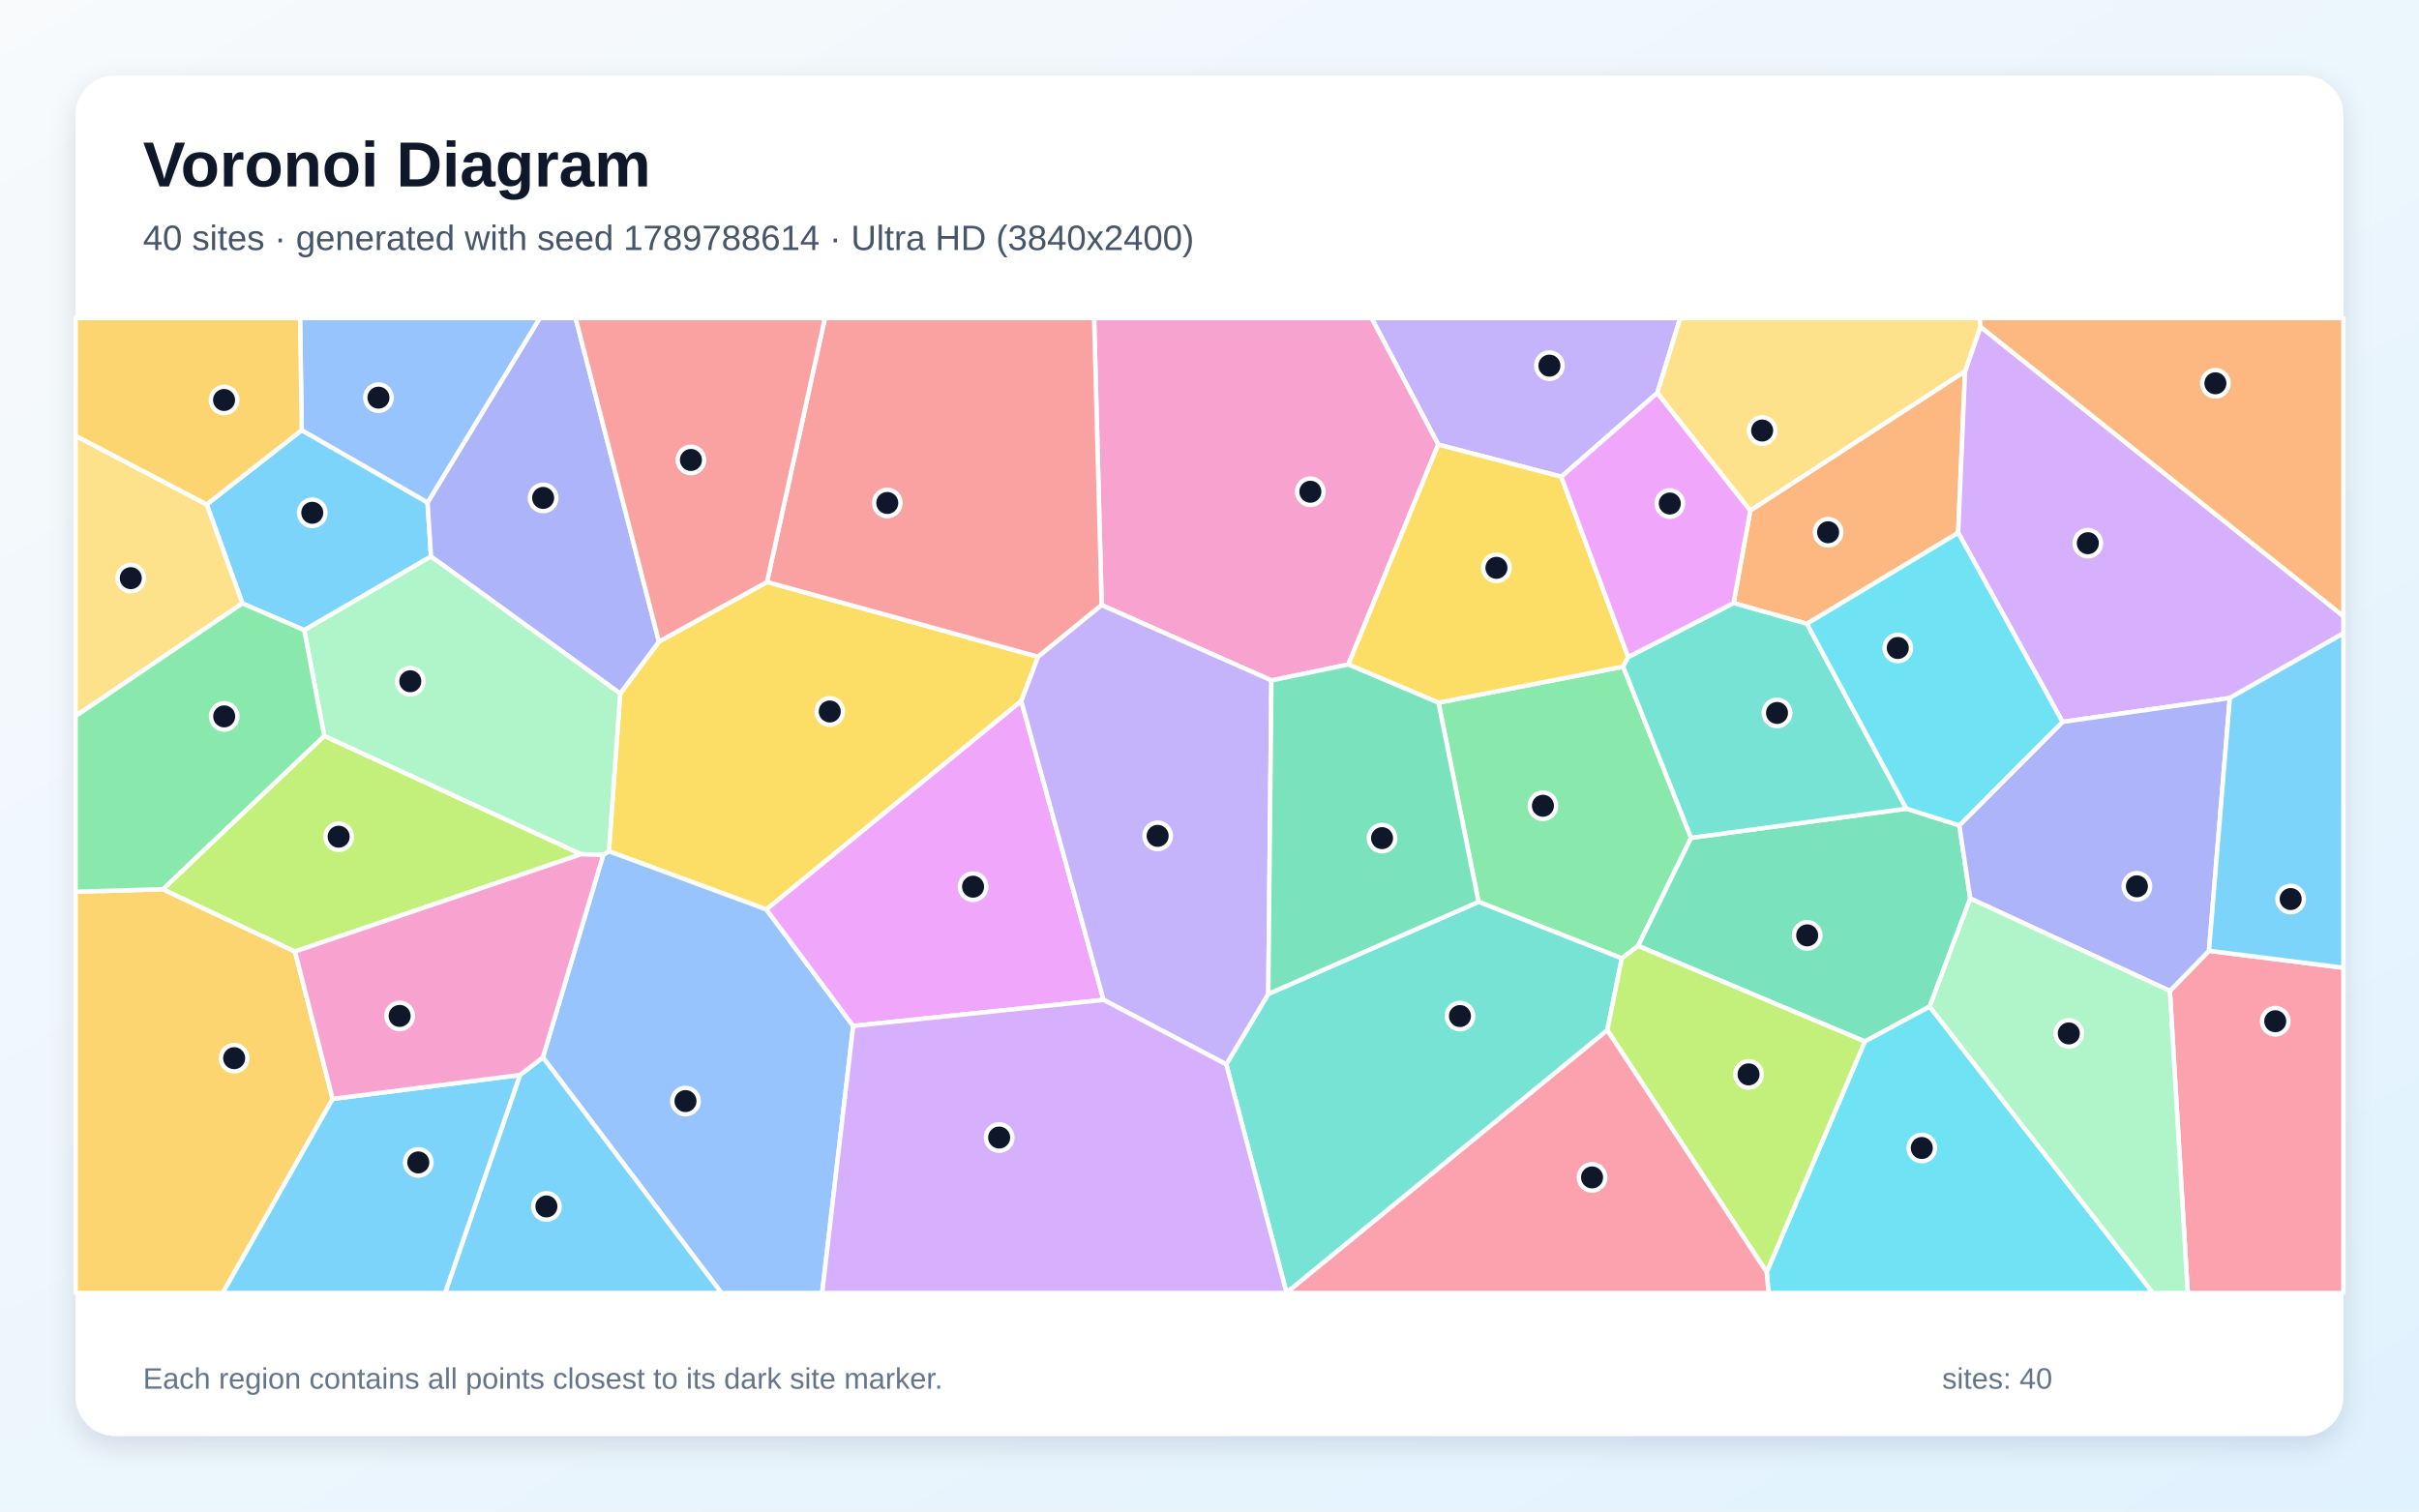
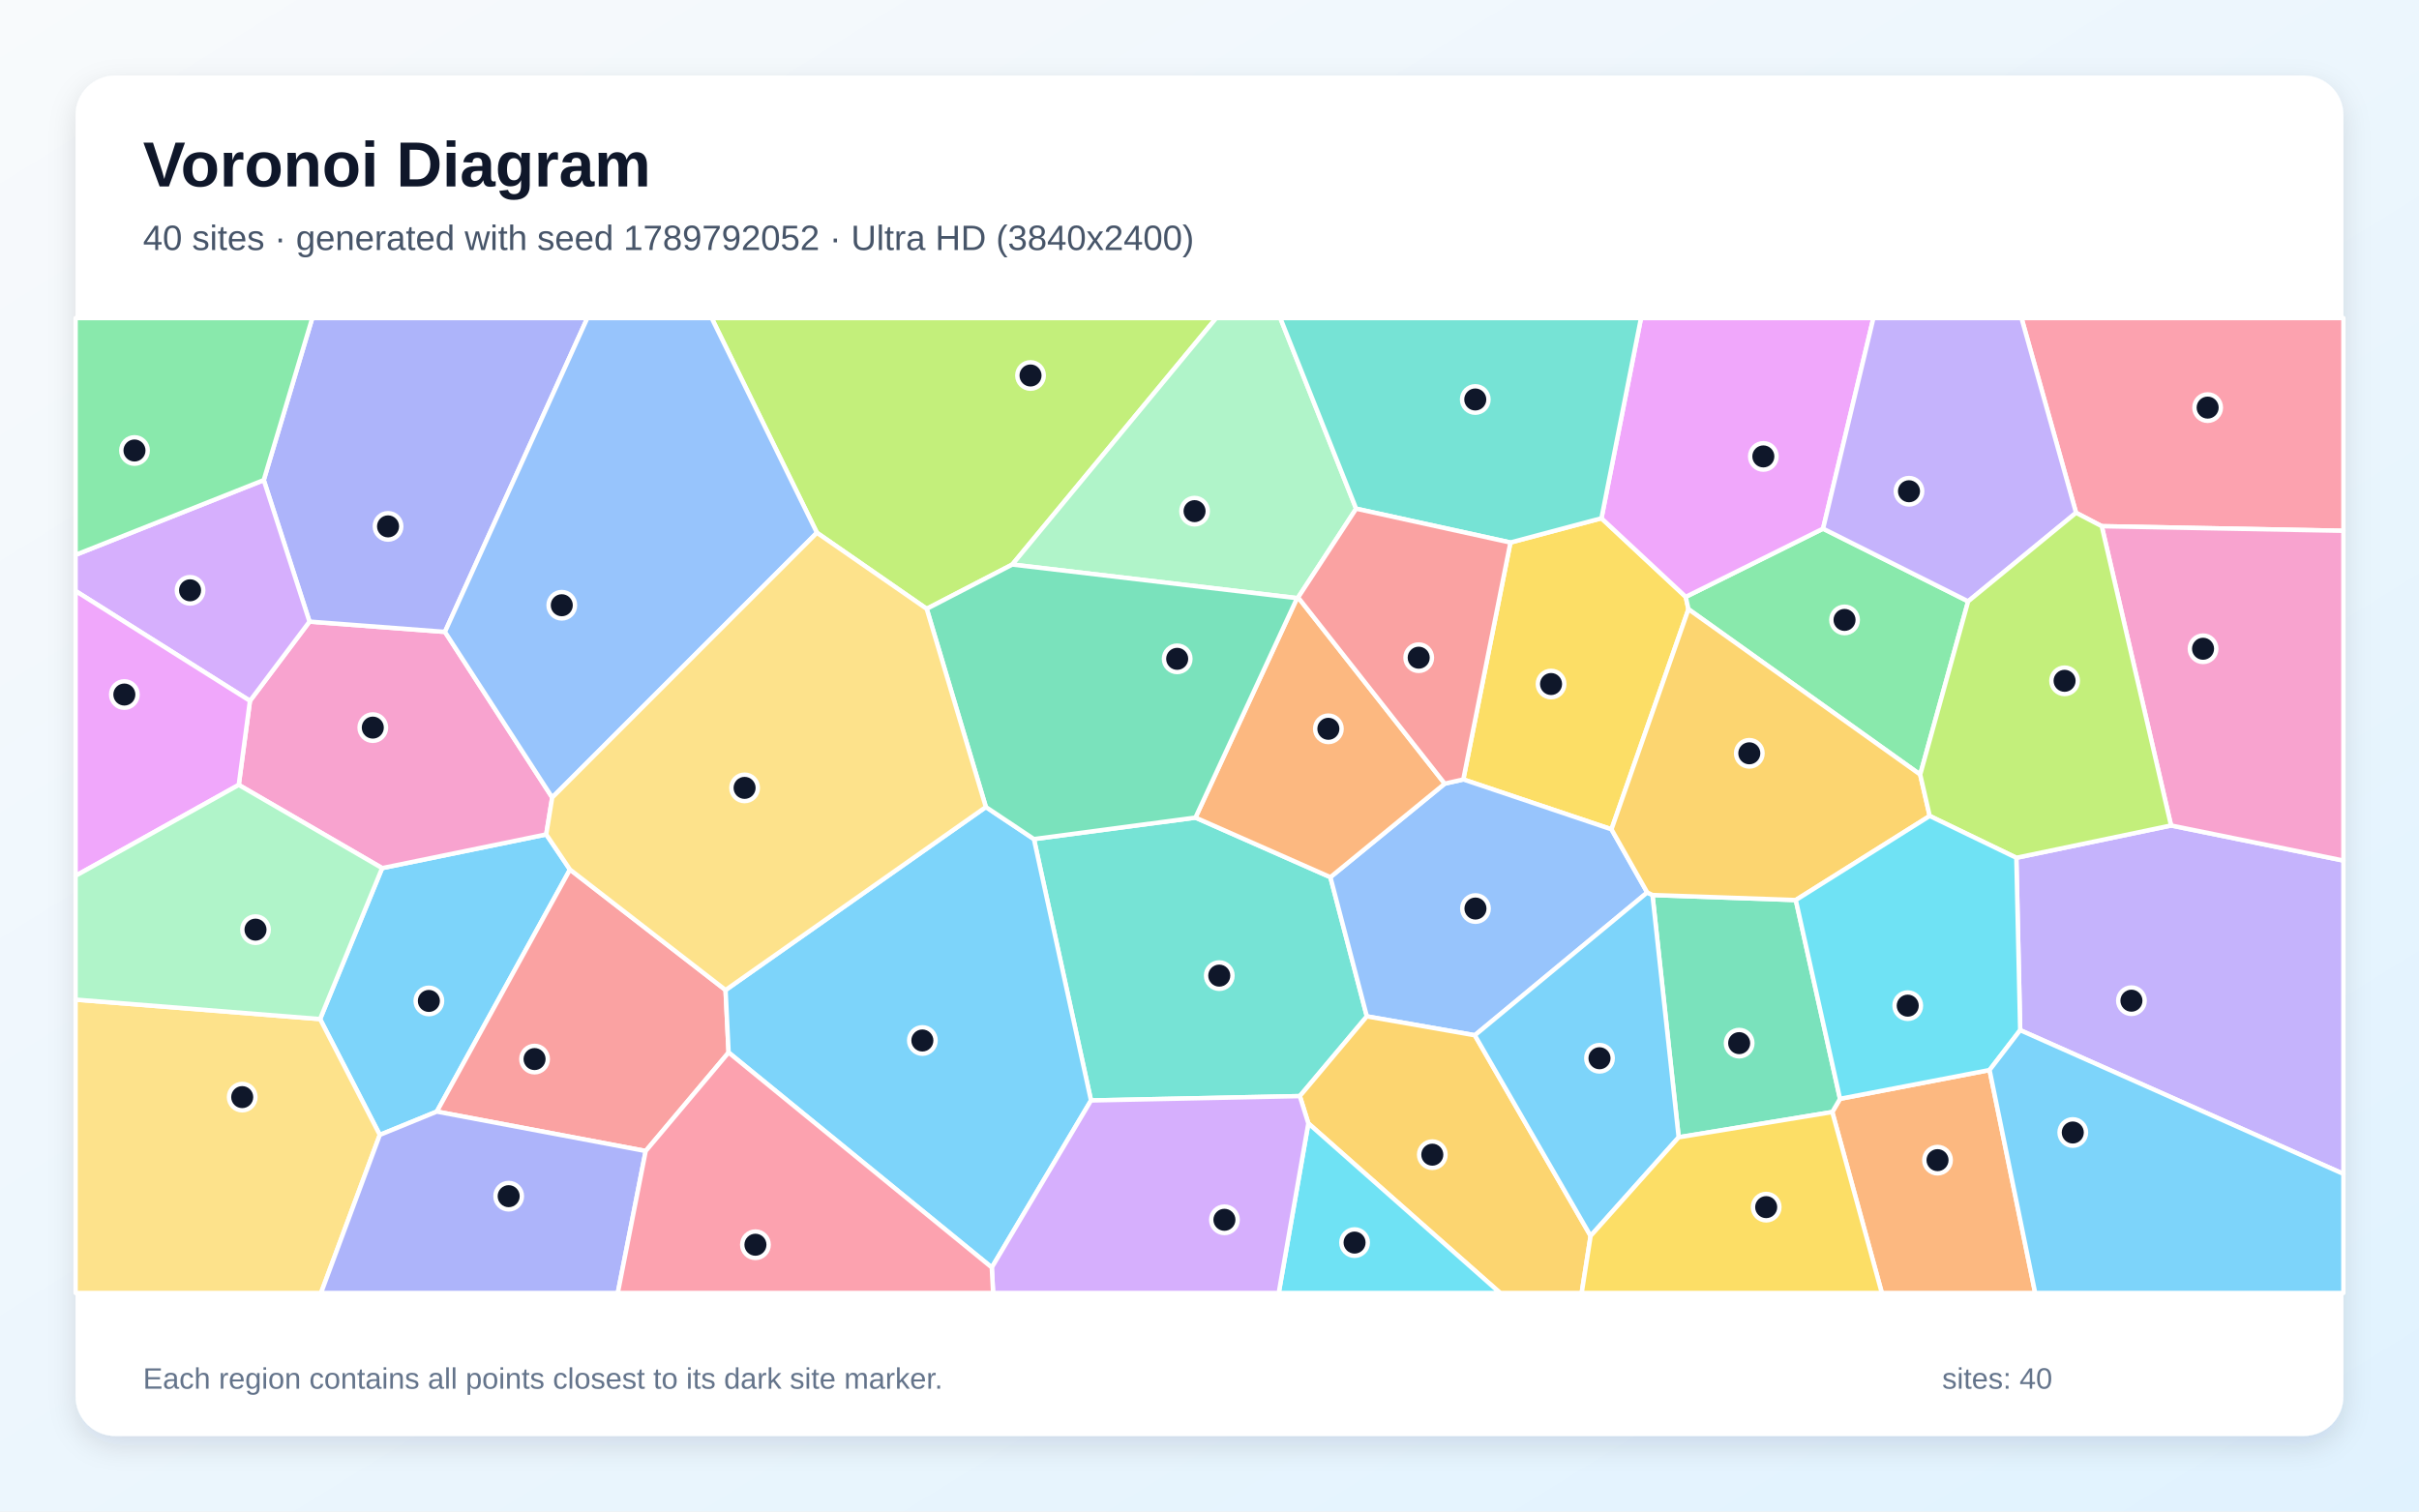
<svg xmlns="http://www.w3.org/2000/svg" width="3840" height="2400" viewBox="0 0 3840 2400" role="img" aria-labelledby="title description">
  <defs>
    <linearGradient id="background" x1="0" y1="0" x2="1" y2="1">
      <stop stop-color="#F8FAFC" />
      <stop offset="1" stop-color="#E0F2FE" />
    </linearGradient>
    <filter id="shadow" x="-5%" y="-5%" width="110%" height="110%">
      <feDropShadow dx="0" dy="15" stdDeviation="22" flood-color="#0F172A" flood-opacity=".12" />
    </filter>
  </defs>
  <rect width="3840" height="2400" fill="url(#background)" />
  <rect x="120" y="120" width="3600" height="2160" rx="63" fill="#FFFFFF" filter="url(#shadow)" />
  <g font-family="Arial, sans-serif">
    <text x="227" y="296" font-size="101" font-weight="700" fill="#0F172A">Voronoi Diagram</text>
-     <text x="227" y="397" font-size="56" fill="#475569">40 sites · generated with seed 1789788614 · Ultra HD (3840x2400)</text>
+     <text x="227" y="397" font-size="56" fill="#475569">40 sites · generated with seed 1789792052 · Ultra HD (3840x2400)</text>
  </g>
  <g stroke="#FFFFFF" stroke-width="7" stroke-linejoin="round">
-     <polygon points="479.0,683.0 678.7,797.8 684.2,883.6 483.0,1000.6 384.8,958.1 328.1,800.9" fill="#38BDF8" fill-opacity="0.65" />
-     <polygon points="2630.9,623.9 2478.5,757.0 2283.1,705.9 2177.2,505.0 2667.2,505.0" fill="#A78BFA" fill-opacity="0.65" />
-     <polygon points="2140.4,1055.1 2018.3,1080.4 1748.8,960.8 1736.8,505.0 2177.2,505.0 2283.1,705.9" fill="#F472B6" fill-opacity="0.65" />
-     <polygon points="3119.4,589.4 3108.5,846.0 2868.4,990.5 2751.9,957.6 2778.5,810.5" fill="#FB923C" fill-opacity="0.65" />
-     <polygon points="984.5,1101.2 1046.0,1018.8 1217.6,924.1 1647.9,1042.8 1621.2,1113.2 1216.6,1444.1 966.5,1351.6" fill="#FACC15" fill-opacity="0.65" />
-     <polygon points="2684.5,1330.3 2600.4,1501.9 2574.5,1521.7 2347.1,1432.0 2283.5,1115.7 2576.7,1058.5" fill="#4ADE80" fill-opacity="0.65" />
-     <polygon points="2042.3,2052.6 1946.6,1690.0 2013.3,1578.2 2347.1,1432.0 2574.5,1521.7 2551.5,1635.8" fill="#2DD4BF" fill-opacity="0.65" />
-     <polygon points="861.8,1678.9 957.6,1357.4 966.5,1351.6 1216.6,1444.1 1354.4,1629.0 1305.1,2053.0 1145.3,2053.0" fill="#60A5FA" fill-opacity="0.65" />
-     <polygon points="1354.4,1629.0 1216.6,1444.1 1621.2,1113.2 1751.8,1587.6" fill="#E879F9" fill-opacity="0.65" />
-     <polygon points="3110.3,1310.5 3127.6,1426.6 3063.2,1598.3 2960.3,1653.7 2600.4,1501.9 2684.5,1330.3 3026.3,1284.0" fill="#34D399" fill-opacity="0.65" />
-     <polygon points="1647.9,1042.8 1217.6,924.1 1309.5,505.0 1736.8,505.0 1748.8,960.8" fill="#F87171" fill-opacity="0.65" />
-     <polygon points="1046.0,1018.8 984.5,1101.2 684.2,883.6 678.7,797.8 856.9,505.0 913.8,505.0" fill="#818CF8" fill-opacity="0.65" />
-     <polygon points="120.0,1415.9 258.6,1411.9 468.3,1510.8 528.1,1744.8 353.6,2053.0 120.0,2053.0" fill="#FBBF24" fill-opacity="0.65" />
-     <polygon points="468.3,1510.8 258.6,1411.9 514.7,1168.4 922.6,1356.3" fill="#A3E635" fill-opacity="0.65" />
-     <polygon points="3539.7,1108.3 3274.1,1146.2 3108.5,846.0 3119.4,589.4 3143.8,518.8 3720.0,978.3 3720.0,1005.6" fill="#C084FC" fill-opacity="0.65" />
-     <polygon points="3444.5,1573.4 3506.6,1509.7 3720.0,1536.6 3720.0,2053.0 3472.9,2053.0" fill="#FB7185" fill-opacity="0.65" />
-     <polygon points="2804.5,2019.9 2960.3,1653.7 3063.2,1598.3 3417.8,2053.0 2807.5,2053.0" fill="#22D3EE" fill-opacity="0.65" />
-     <polygon points="957.6,1357.4 922.6,1356.3 514.7,1168.4 483.0,1000.6 684.2,883.6 984.5,1101.2 966.5,1351.6" fill="#86EFAC" fill-opacity="0.65" />
-     <polygon points="120.0,1137.0 120.0,691.9 328.1,800.9 384.8,958.1" fill="#FCD34D" fill-opacity="0.65" />
-     <polygon points="825.4,1706.9 861.8,1678.9 1145.3,2053.0 706.5,2053.0" fill="#38BDF8" fill-opacity="0.65" />
-     <polygon points="528.1,1744.8 825.4,1706.9 706.5,2053.0 353.6,2053.0" fill="#38BDF8" fill-opacity="0.65" />
-     <polygon points="1751.8,1587.6 1621.2,1113.2 1647.9,1042.8 1748.8,960.8 2018.3,1080.4 2013.3,1578.2 1946.6,1690.0" fill="#A78BFA" fill-opacity="0.65" />
-     <polygon points="825.4,1706.9 528.1,1744.8 468.3,1510.8 922.6,1356.3 957.6,1357.4 861.8,1678.9" fill="#F472B6" fill-opacity="0.65" />
-     <polygon points="3143.8,518.8 3142.3,505.0 3720.0,505.0 3720.0,978.3" fill="#FB923C" fill-opacity="0.65" />
-     <polygon points="2584.6,1043.2 2576.7,1058.5 2283.5,1115.7 2140.4,1055.1 2283.1,705.9 2478.5,757.0" fill="#FACC15" fill-opacity="0.65" />
-     <polygon points="514.7,1168.4 258.6,1411.9 120.0,1415.9 120.0,1137.0 384.8,958.1 483.0,1000.6" fill="#4ADE80" fill-opacity="0.65" />
-     <polygon points="3026.3,1284.0 2684.5,1330.3 2576.7,1058.5 2584.6,1043.2 2751.9,957.6 2868.4,990.5" fill="#2DD4BF" fill-opacity="0.65" />
-     <polygon points="678.7,797.8 479.0,683.0 476.3,505.0 856.9,505.0" fill="#60A5FA" fill-opacity="0.65" />
-     <polygon points="2584.6,1043.2 2478.5,757.0 2630.9,623.9 2778.5,810.5 2751.9,957.6" fill="#E879F9" fill-opacity="0.65" />
-     <polygon points="2013.3,1578.2 2018.3,1080.4 2140.4,1055.1 2283.5,1115.7 2347.1,1432.0" fill="#34D399" fill-opacity="0.65" />
-     <polygon points="1217.6,924.1 1046.0,1018.8 913.8,505.0 1309.5,505.0" fill="#F87171" fill-opacity="0.65" />
-     <polygon points="3506.6,1509.7 3444.5,1573.4 3127.6,1426.6 3110.3,1310.5 3274.1,1146.2 3539.7,1108.3" fill="#818CF8" fill-opacity="0.65" />
-     <polygon points="479.0,683.0 328.1,800.9 120.0,691.9 120.0,505.0 476.3,505.0" fill="#FBBF24" fill-opacity="0.65" />
-     <polygon points="2551.5,1635.8 2574.5,1521.7 2600.4,1501.9 2960.3,1653.7 2804.5,2019.9" fill="#A3E635" fill-opacity="0.65" />
-     <polygon points="1354.4,1629.0 1751.8,1587.6 1946.6,1690.0 2042.3,2052.6 2042.2,2053.0 1305.1,2053.0" fill="#C084FC" fill-opacity="0.65" />
-     <polygon points="2042.3,2052.6 2551.5,1635.8 2804.5,2019.9 2807.5,2053.0 2042.2,2053.0" fill="#FB7185" fill-opacity="0.65" />
-     <polygon points="3274.1,1146.2 3110.3,1310.5 3026.3,1284.0 2868.4,990.5 3108.5,846.0" fill="#22D3EE" fill-opacity="0.65" />
-     <polygon points="3063.2,1598.3 3127.6,1426.6 3444.5,1573.4 3472.9,2053.0 3417.8,2053.0" fill="#86EFAC" fill-opacity="0.65" />
-     <polygon points="3143.8,518.8 3119.4,589.4 2778.5,810.5 2630.9,623.9 2667.2,505.0 3142.3,505.0" fill="#FCD34D" fill-opacity="0.65" />
-     <polygon points="3506.6,1509.7 3539.7,1108.3 3720.0,1005.6 3720.0,1536.6" fill="#38BDF8" fill-opacity="0.65" />
+     <polygon points="602.9,1802.0 508.1,1618.1 606.6,1378.4 867.1,1324.9 904.8,1380.7 693.4,1765.0" fill="#38BDF8" fill-opacity="0.65" />
+     <polygon points="3206.9,1635.7 3200.8,1362.0 3446.4,1310.7 3720.0,1366.4 3720.0,1863.9" fill="#A78BFA" fill-opacity="0.65" />
+     <polygon points="379.0,1246.3 396.8,1112.8 491.3,987.0 706.3,1003.3 876.6,1266.3 867.1,1324.9 606.6,1378.4" fill="#F472B6" fill-opacity="0.65" />
+     <polygon points="2908.6,1765.7 2920.9,1744.7 3158.3,1699.0 3230.7,2053.0 2987.3,2053.0" fill="#FB923C" fill-opacity="0.65" />
+     <polygon points="2558.1,1316.8 2322.9,1237.6 2397.7,861.4 2542.2,822.9 2676.0,947.7 2680.3,967.3" fill="#FACC15" fill-opacity="0.65" />
+     <polygon points="3048.2,1229.9 2680.3,967.3 2676.0,947.7 2894.0,839.4 3124.3,954.8" fill="#4ADE80" fill-opacity="0.65" />
+     <polygon points="1731.9,1747.3 1641.3,1332.3 1897.7,1298.2 2111.9,1392.8 2169.8,1613.8 2063.4,1740.4" fill="#2DD4BF" fill-opacity="0.65" />
+     <polygon points="2614.9,1417.1 2341.2,1643.8 2169.8,1613.8 2111.9,1392.8 2293.4,1244.3 2322.9,1237.6 2558.1,1316.8" fill="#60A5FA" fill-opacity="0.65" />
+     <polygon points="2894.0,839.4 2676.0,947.7 2542.2,822.9 2605.0,505.0 2973.9,505.0" fill="#E879F9" fill-opacity="0.65" />
+     <polygon points="2664.8,1805.8 2623.2,1421.1 2850.7,1429.1 2920.9,1744.7 2908.6,1765.7" fill="#34D399" fill-opacity="0.65" />
+     <polygon points="1025.0,1827.6 693.4,1765.0 904.8,1380.7 1151.8,1572.0 1156.6,1671.2" fill="#F87171" fill-opacity="0.65" />
+     <polygon points="706.3,1003.3 491.3,987.0 418.7,762.3 495.7,505.0 932.4,505.0" fill="#818CF8" fill-opacity="0.65" />
+     <polygon points="2076.9,1783.7 2063.4,1740.4 2169.8,1613.8 2341.2,1643.8 2525.0,1962.4 2510.8,2053.0 2381.4,2053.0" fill="#FBBF24" fill-opacity="0.65" />
+     <polygon points="1606.9,896.4 1471.1,966.7 1296.8,845.9 1129.7,505.0 1930.6,505.0" fill="#A3E635" fill-opacity="0.65" />
+     <polygon points="418.7,762.3 491.3,987.0 396.8,1112.8 120.0,938.4 120.0,881.0" fill="#C084FC" fill-opacity="0.65" />
+     <polygon points="3336.4,835.5 3295.6,814.2 3209.0,505.0 3720.0,505.0 3720.0,842.8" fill="#FB7185" fill-opacity="0.65" />
+     <polygon points="2076.9,1783.7 2381.4,2053.0 2029.9,2053.0" fill="#22D3EE" fill-opacity="0.65" />
+     <polygon points="2152.8,807.7 2060.7,948.6 2059.0,949.7 1606.9,896.4 1930.6,505.0 2032.4,505.0" fill="#86EFAC" fill-opacity="0.65" />
+     <polygon points="120.0,1587.2 508.1,1618.1 602.9,1802.0 509.6,2053.0 120.0,2053.0" fill="#FCD34D" fill-opacity="0.65" />
+     <polygon points="2525.0,1962.4 2341.2,1643.8 2614.9,1417.1 2623.2,1421.1 2664.8,1805.8" fill="#38BDF8" fill-opacity="0.65" />
+     <polygon points="1156.6,1671.2 1151.8,1572.0 1565.0,1281.4 1641.3,1332.3 1731.9,1747.3 1574.4,2012.5" fill="#38BDF8" fill-opacity="0.65" />
+     <polygon points="3295.6,814.2 3124.3,954.8 2894.0,839.4 2973.9,505.0 3209.0,505.0" fill="#A78BFA" fill-opacity="0.65" />
+     <polygon points="3446.4,1310.7 3336.4,835.5 3720.0,842.8 3720.0,1366.4" fill="#F472B6" fill-opacity="0.65" />
+     <polygon points="2293.4,1244.3 2111.9,1392.8 1897.7,1298.2 2059.0,949.7 2060.7,948.6" fill="#FB923C" fill-opacity="0.65" />
+     <polygon points="2525.0,1962.4 2664.8,1805.8 2908.6,1765.7 2987.3,2053.0 2510.8,2053.0" fill="#FACC15" fill-opacity="0.65" />
+     <polygon points="418.7,762.3 120.0,881.0 120.0,505.0 495.7,505.0" fill="#4ADE80" fill-opacity="0.65" />
+     <polygon points="2542.2,822.9 2397.7,861.4 2152.8,807.7 2032.4,505.0 2605.0,505.0" fill="#2DD4BF" fill-opacity="0.65" />
+     <polygon points="1296.8,845.9 876.6,1266.3 706.3,1003.3 932.4,505.0 1129.7,505.0" fill="#60A5FA" fill-opacity="0.65" />
+     <polygon points="396.8,1112.8 379.0,1246.3 120.0,1390.6 120.0,938.4" fill="#E879F9" fill-opacity="0.65" />
+     <polygon points="1897.7,1298.2 1641.3,1332.3 1565.0,1281.4 1471.1,966.7 1606.9,896.4 2059.0,949.7" fill="#34D399" fill-opacity="0.65" />
+     <polygon points="2293.4,1244.3 2060.7,948.6 2152.8,807.7 2397.7,861.4 2322.9,1237.6" fill="#F87171" fill-opacity="0.65" />
+     <polygon points="602.9,1802.0 693.4,1765.0 1025.0,1827.6 980.7,2053.0 509.6,2053.0" fill="#818CF8" fill-opacity="0.65" />
+     <polygon points="2850.7,1429.1 2623.2,1421.1 2614.9,1417.1 2558.1,1316.8 2680.3,967.3 3048.2,1229.9 3063.3,1295.6" fill="#FBBF24" fill-opacity="0.65" />
+     <polygon points="3446.4,1310.7 3200.8,1362.0 3063.3,1295.6 3048.2,1229.9 3124.3,954.8 3295.6,814.2 3336.4,835.5" fill="#A3E635" fill-opacity="0.65" />
+     <polygon points="1574.4,2012.5 1731.9,1747.3 2063.4,1740.4 2076.9,1783.7 2029.9,2053.0 1576.5,2053.0" fill="#C084FC" fill-opacity="0.65" />
+     <polygon points="1025.0,1827.6 1156.6,1671.2 1574.4,2012.5 1576.5,2053.0 980.7,2053.0" fill="#FB7185" fill-opacity="0.65" />
+     <polygon points="3158.3,1699.0 2920.9,1744.7 2850.7,1429.1 3063.3,1295.6 3200.8,1362.0 3206.9,1635.7" fill="#22D3EE" fill-opacity="0.65" />
+     <polygon points="120.0,1587.2 120.0,1390.6 379.0,1246.3 606.6,1378.4 508.1,1618.1" fill="#86EFAC" fill-opacity="0.65" />
+     <polygon points="1296.8,845.9 1471.1,966.7 1565.0,1281.4 1151.8,1572.0 904.8,1380.7 867.1,1324.9 876.6,1266.3" fill="#FCD34D" fill-opacity="0.65" />
+     <polygon points="3158.3,1699.0 3206.9,1635.7 3720.0,1863.9 3720.0,2053.0 3230.7,2053.0" fill="#38BDF8" fill-opacity="0.65" />
  </g>
  <g>
-     <circle cx="495.7" cy="814.2" r="21" fill="#0F172A" stroke="#FFFFFF" stroke-width="7" />
-     <circle cx="2459.6" cy="580.6" r="21" fill="#0F172A" stroke="#FFFFFF" stroke-width="7" />
-     <circle cx="2080.1" cy="780.8" r="21" fill="#0F172A" stroke="#FFFFFF" stroke-width="7" />
-     <circle cx="2902.0" cy="845.1" r="21" fill="#0F172A" stroke="#FFFFFF" stroke-width="7" />
-     <circle cx="1317.2" cy="1129.7" r="21" fill="#0F172A" stroke="#FFFFFF" stroke-width="7" />
-     <circle cx="2449.3" cy="1279.4" r="21" fill="#0F172A" stroke="#FFFFFF" stroke-width="7" />
-     <circle cx="2317.6" cy="1613.3" r="21" fill="#0F172A" stroke="#FFFFFF" stroke-width="7" />
-     <circle cx="1088.2" cy="1748.3" r="21" fill="#0F172A" stroke="#FFFFFF" stroke-width="7" />
-     <circle cx="1544.7" cy="1407.9" r="21" fill="#0F172A" stroke="#FFFFFF" stroke-width="7" />
-     <circle cx="2868.8" cy="1485.2" r="21" fill="#0F172A" stroke="#FFFFFF" stroke-width="7" />
-     <circle cx="1408.5" cy="798.6" r="21" fill="#0F172A" stroke="#FFFFFF" stroke-width="7" />
-     <circle cx="862.2" cy="790.6" r="21" fill="#0F172A" stroke="#FFFFFF" stroke-width="7" />
-     <circle cx="371.7" cy="1680.2" r="21" fill="#0F172A" stroke="#FFFFFF" stroke-width="7" />
-     <circle cx="537.6" cy="1328.5" r="21" fill="#0F172A" stroke="#FFFFFF" stroke-width="7" />
-     <circle cx="3314.3" cy="862.5" r="21" fill="#0F172A" stroke="#FFFFFF" stroke-width="7" />
-     <circle cx="3611.8" cy="1621.5" r="21" fill="#0F172A" stroke="#FFFFFF" stroke-width="7" />
-     <circle cx="3050.7" cy="1822.8" r="21" fill="#0F172A" stroke="#FFFFFF" stroke-width="7" />
-     <circle cx="651.3" cy="1081.7" r="21" fill="#0F172A" stroke="#FFFFFF" stroke-width="7" />
-     <circle cx="207.6" cy="918.0" r="21" fill="#0F172A" stroke="#FFFFFF" stroke-width="7" />
-     <circle cx="867.4" cy="1915.6" r="21" fill="#0F172A" stroke="#FFFFFF" stroke-width="7" />
-     <circle cx="664.0" cy="1845.7" r="21" fill="#0F172A" stroke="#FFFFFF" stroke-width="7" />
-     <circle cx="1837.7" cy="1327.2" r="21" fill="#0F172A" stroke="#FFFFFF" stroke-width="7" />
-     <circle cx="634.4" cy="1613.1" r="21" fill="#0F172A" stroke="#FFFFFF" stroke-width="7" />
-     <circle cx="3516.8" cy="608.6" r="21" fill="#0F172A" stroke="#FFFFFF" stroke-width="7" />
-     <circle cx="2375.5" cy="901.6" r="21" fill="#0F172A" stroke="#FFFFFF" stroke-width="7" />
-     <circle cx="355.9" cy="1137.5" r="21" fill="#0F172A" stroke="#FFFFFF" stroke-width="7" />
-     <circle cx="2820.9" cy="1132.0" r="21" fill="#0F172A" stroke="#FFFFFF" stroke-width="7" />
-     <circle cx="600.8" cy="631.4" r="21" fill="#0F172A" stroke="#FFFFFF" stroke-width="7" />
-     <circle cx="2650.7" cy="799.5" r="21" fill="#0F172A" stroke="#FFFFFF" stroke-width="7" />
-     <circle cx="2193.9" cy="1330.8" r="21" fill="#0F172A" stroke="#FFFFFF" stroke-width="7" />
-     <circle cx="1096.8" cy="730.3" r="21" fill="#0F172A" stroke="#FFFFFF" stroke-width="7" />
-     <circle cx="3392.2" cy="1407.3" r="21" fill="#0F172A" stroke="#FFFFFF" stroke-width="7" />
-     <circle cx="355.7" cy="635.1" r="21" fill="#0F172A" stroke="#FFFFFF" stroke-width="7" />
-     <circle cx="2775.7" cy="1705.9" r="21" fill="#0F172A" stroke="#FFFFFF" stroke-width="7" />
-     <circle cx="1586.1" cy="1806.2" r="21" fill="#0F172A" stroke="#FFFFFF" stroke-width="7" />
-     <circle cx="2527.3" cy="1869.5" r="21" fill="#0F172A" stroke="#FFFFFF" stroke-width="7" />
-     <circle cx="3012.6" cy="1028.9" r="21" fill="#0F172A" stroke="#FFFFFF" stroke-width="7" />
-     <circle cx="3284.1" cy="1640.9" r="21" fill="#0F172A" stroke="#FFFFFF" stroke-width="7" />
-     <circle cx="2797.3" cy="683.6" r="21" fill="#0F172A" stroke="#FFFFFF" stroke-width="7" />
-     <circle cx="3636.3" cy="1427.5" r="21" fill="#0F172A" stroke="#FFFFFF" stroke-width="7" />
+     <circle cx="680.8" cy="1589.3" r="21" fill="#0F172A" stroke="#FFFFFF" stroke-width="7" />
+     <circle cx="3383.5" cy="1588.9" r="21" fill="#0F172A" stroke="#FFFFFF" stroke-width="7" />
+     <circle cx="591.8" cy="1155.3" r="21" fill="#0F172A" stroke="#FFFFFF" stroke-width="7" />
+     <circle cx="3075.7" cy="1842.1" r="21" fill="#0F172A" stroke="#FFFFFF" stroke-width="7" />
+     <circle cx="2462.2" cy="1086.1" r="21" fill="#0F172A" stroke="#FFFFFF" stroke-width="7" />
+     <circle cx="2928.1" cy="984.3" r="21" fill="#0F172A" stroke="#FFFFFF" stroke-width="7" />
+     <circle cx="1935.5" cy="1549.1" r="21" fill="#0F172A" stroke="#FFFFFF" stroke-width="7" />
+     <circle cx="2342.2" cy="1442.6" r="21" fill="#0F172A" stroke="#FFFFFF" stroke-width="7" />
+     <circle cx="2799.2" cy="724.7" r="21" fill="#0F172A" stroke="#FFFFFF" stroke-width="7" />
+     <circle cx="2760.8" cy="1656.3" r="21" fill="#0F172A" stroke="#FFFFFF" stroke-width="7" />
+     <circle cx="848.6" cy="1681.6" r="21" fill="#0F172A" stroke="#FFFFFF" stroke-width="7" />
+     <circle cx="616.0" cy="835.8" r="21" fill="#0F172A" stroke="#FFFFFF" stroke-width="7" />
+     <circle cx="2273.7" cy="1833.4" r="21" fill="#0F172A" stroke="#FFFFFF" stroke-width="7" />
+     <circle cx="1635.9" cy="596.2" r="21" fill="#0F172A" stroke="#FFFFFF" stroke-width="7" />
+     <circle cx="301.7" cy="937.3" r="21" fill="#0F172A" stroke="#FFFFFF" stroke-width="7" />
+     <circle cx="3504.5" cy="647.2" r="21" fill="#0F172A" stroke="#FFFFFF" stroke-width="7" />
+     <circle cx="2150.3" cy="1973.0" r="21" fill="#0F172A" stroke="#FFFFFF" stroke-width="7" />
+     <circle cx="1896.3" cy="811.6" r="21" fill="#0F172A" stroke="#FFFFFF" stroke-width="7" />
+     <circle cx="384.5" cy="1742.0" r="21" fill="#0F172A" stroke="#FFFFFF" stroke-width="7" />
+     <circle cx="2539.1" cy="1680.3" r="21" fill="#0F172A" stroke="#FFFFFF" stroke-width="7" />
+     <circle cx="1464.2" cy="1652.1" r="21" fill="#0F172A" stroke="#FFFFFF" stroke-width="7" />
+     <circle cx="3030.4" cy="780.0" r="21" fill="#0F172A" stroke="#FFFFFF" stroke-width="7" />
+     <circle cx="3497.2" cy="1030.1" r="21" fill="#0F172A" stroke="#FFFFFF" stroke-width="7" />
+     <circle cx="2108.7" cy="1157.2" r="21" fill="#0F172A" stroke="#FFFFFF" stroke-width="7" />
+     <circle cx="2803.7" cy="1916.7" r="21" fill="#0F172A" stroke="#FFFFFF" stroke-width="7" />
+     <circle cx="213.5" cy="715.3" r="21" fill="#0F172A" stroke="#FFFFFF" stroke-width="7" />
+     <circle cx="2341.9" cy="634.3" r="21" fill="#0F172A" stroke="#FFFFFF" stroke-width="7" />
+     <circle cx="891.8" cy="961.0" r="21" fill="#0F172A" stroke="#FFFFFF" stroke-width="7" />
+     <circle cx="197.4" cy="1102.8" r="21" fill="#0F172A" stroke="#FFFFFF" stroke-width="7" />
+     <circle cx="1868.7" cy="1046.1" r="21" fill="#0F172A" stroke="#FFFFFF" stroke-width="7" />
+     <circle cx="2252.1" cy="1044.3" r="21" fill="#0F172A" stroke="#FFFFFF" stroke-width="7" />
+     <circle cx="807.5" cy="1899.3" r="21" fill="#0F172A" stroke="#FFFFFF" stroke-width="7" />
+     <circle cx="2776.9" cy="1196.1" r="21" fill="#0F172A" stroke="#FFFFFF" stroke-width="7" />
+     <circle cx="3277.4" cy="1081.0" r="21" fill="#0F172A" stroke="#FFFFFF" stroke-width="7" />
+     <circle cx="1943.7" cy="1936.8" r="21" fill="#0F172A" stroke="#FFFFFF" stroke-width="7" />
+     <circle cx="1199.2" cy="1976.4" r="21" fill="#0F172A" stroke="#FFFFFF" stroke-width="7" />
+     <circle cx="3028.4" cy="1596.8" r="21" fill="#0F172A" stroke="#FFFFFF" stroke-width="7" />
+     <circle cx="405.6" cy="1476.1" r="21" fill="#0F172A" stroke="#FFFFFF" stroke-width="7" />
+     <circle cx="1182.0" cy="1251.0" r="21" fill="#0F172A" stroke="#FFFFFF" stroke-width="7" />
+     <circle cx="3290.4" cy="1798.2" r="21" fill="#0F172A" stroke="#FFFFFF" stroke-width="7" />
  </g>
  <g font-family="Arial, sans-serif" font-size="47" fill="#64748B">
    <text x="227" y="2205">Each region contains all points closest to its dark site marker.</text>
    <text x="3083" y="2205">sites: 40</text>
  </g>
</svg>
